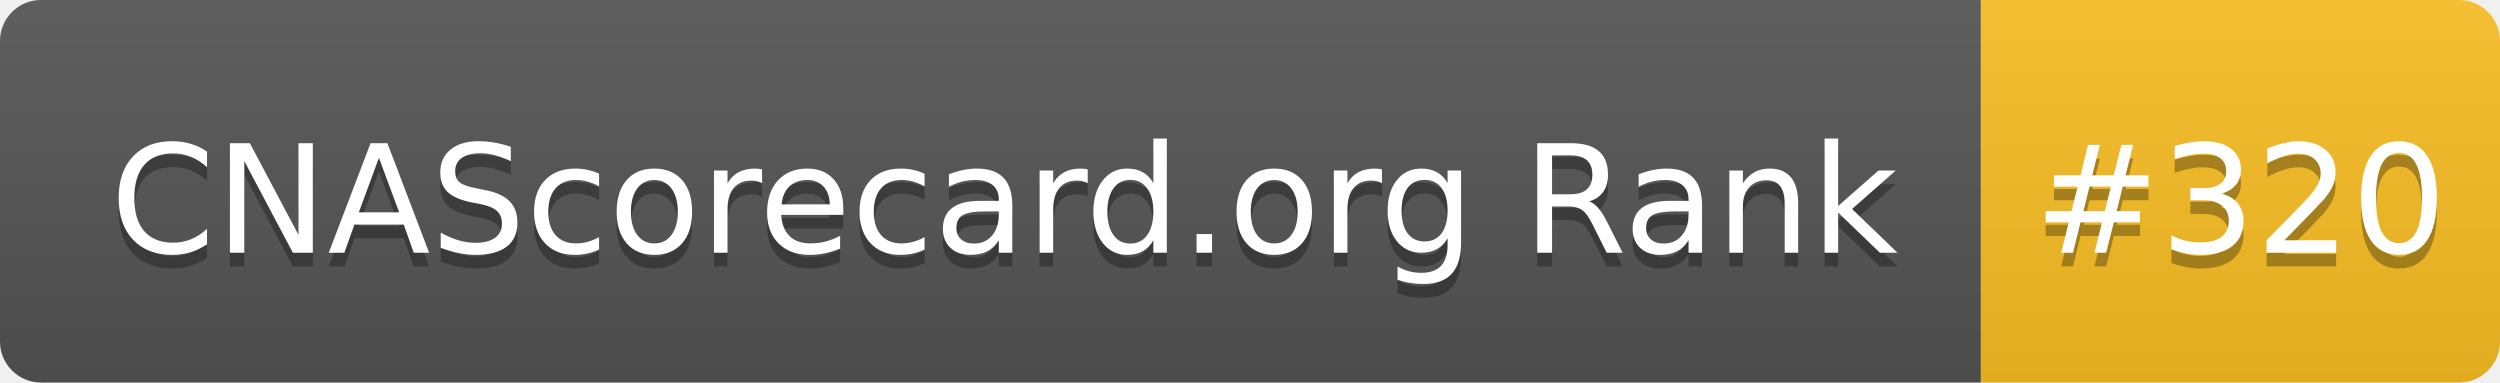
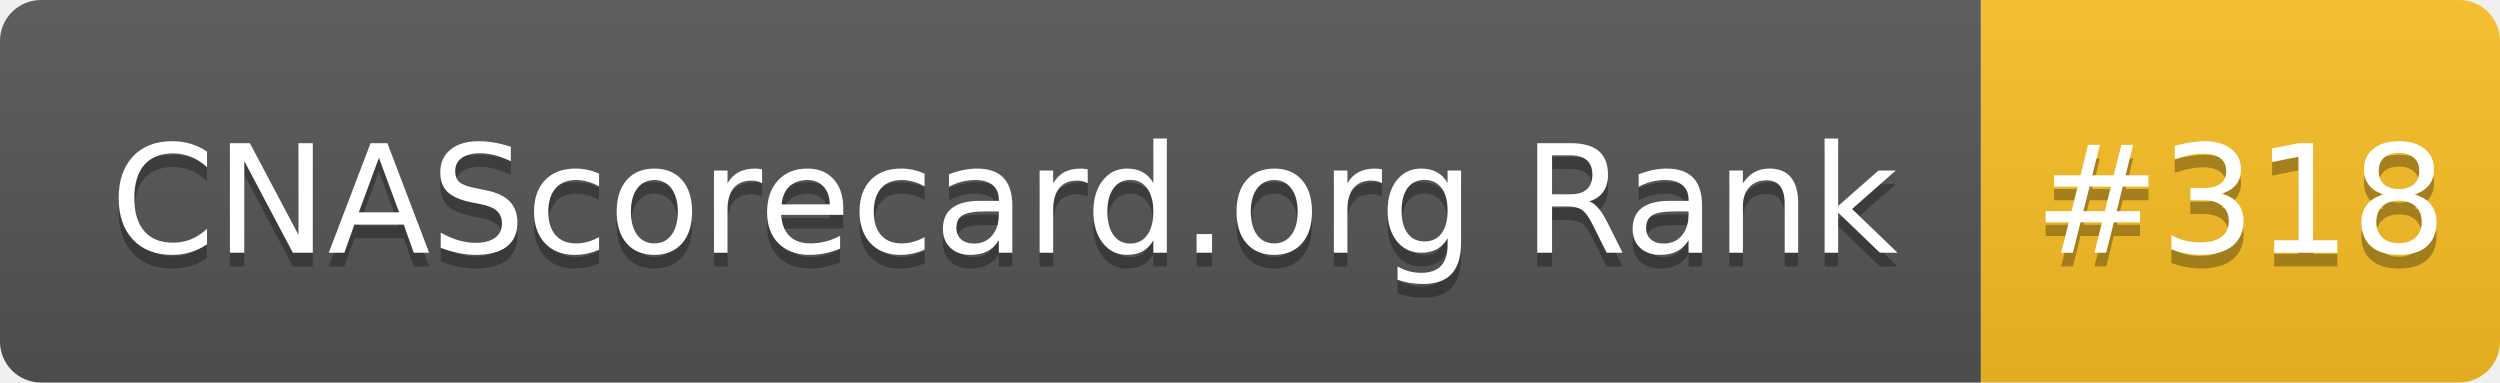
- <svg xmlns="http://www.w3.org/2000/svg" width="183" height="28" role="img" aria-label="CNAScorecard.org Rank: #320">
+ <svg xmlns="http://www.w3.org/2000/svg" width="183" height="28" role="img" aria-label="CNAScorecard.org Rank: #318">
  <linearGradient id="s" x2="0" y2="100%">
    <stop offset="0" stop-color="#bbb" stop-opacity=".1" />
    <stop offset="1" stop-opacity=".1" />
  </linearGradient>
  <clipPath id="r">
    <rect width="183" height="28" rx="3" fill="#fff" />
  </clipPath>
  <g clip-path="url(#r)">
    <rect width="145" height="28" fill="#555" />
    <rect x="145" width="38" height="28" fill="#FBBF24" />
    <rect width="183" height="28" fill="url(#s)" />
  </g>
  <g fill="#fff" text-anchor="middle" font-family="Verdana,Geneva,DejaVu Sans,sans-serif" text-rendering="geometricPrecision" font-size="110">
    <text aria-hidden="true" x="735" y="195" fill="#010101" fill-opacity=".3" transform="scale(.1)" textLength="1350">CNAScorecard.org Rank</text>
    <text x="735" y="185" transform="scale(.1)" fill="#fff" textLength="1350">CNAScorecard.org Rank</text>
-     <text aria-hidden="true" x="1640" y="195" fill="#010101" fill-opacity=".3" transform="scale(.1)" textLength="280">#320</text>
-     <text x="1640" y="185" transform="scale(.1)" fill="#fff" textLength="280">#320</text>
+     <text aria-hidden="true" x="1640" y="195" fill="#010101" fill-opacity=".3" transform="scale(.1)" textLength="280">#318</text>
+     <text x="1640" y="185" transform="scale(.1)" fill="#fff" textLength="280">#318</text>
  </g>
</svg>
